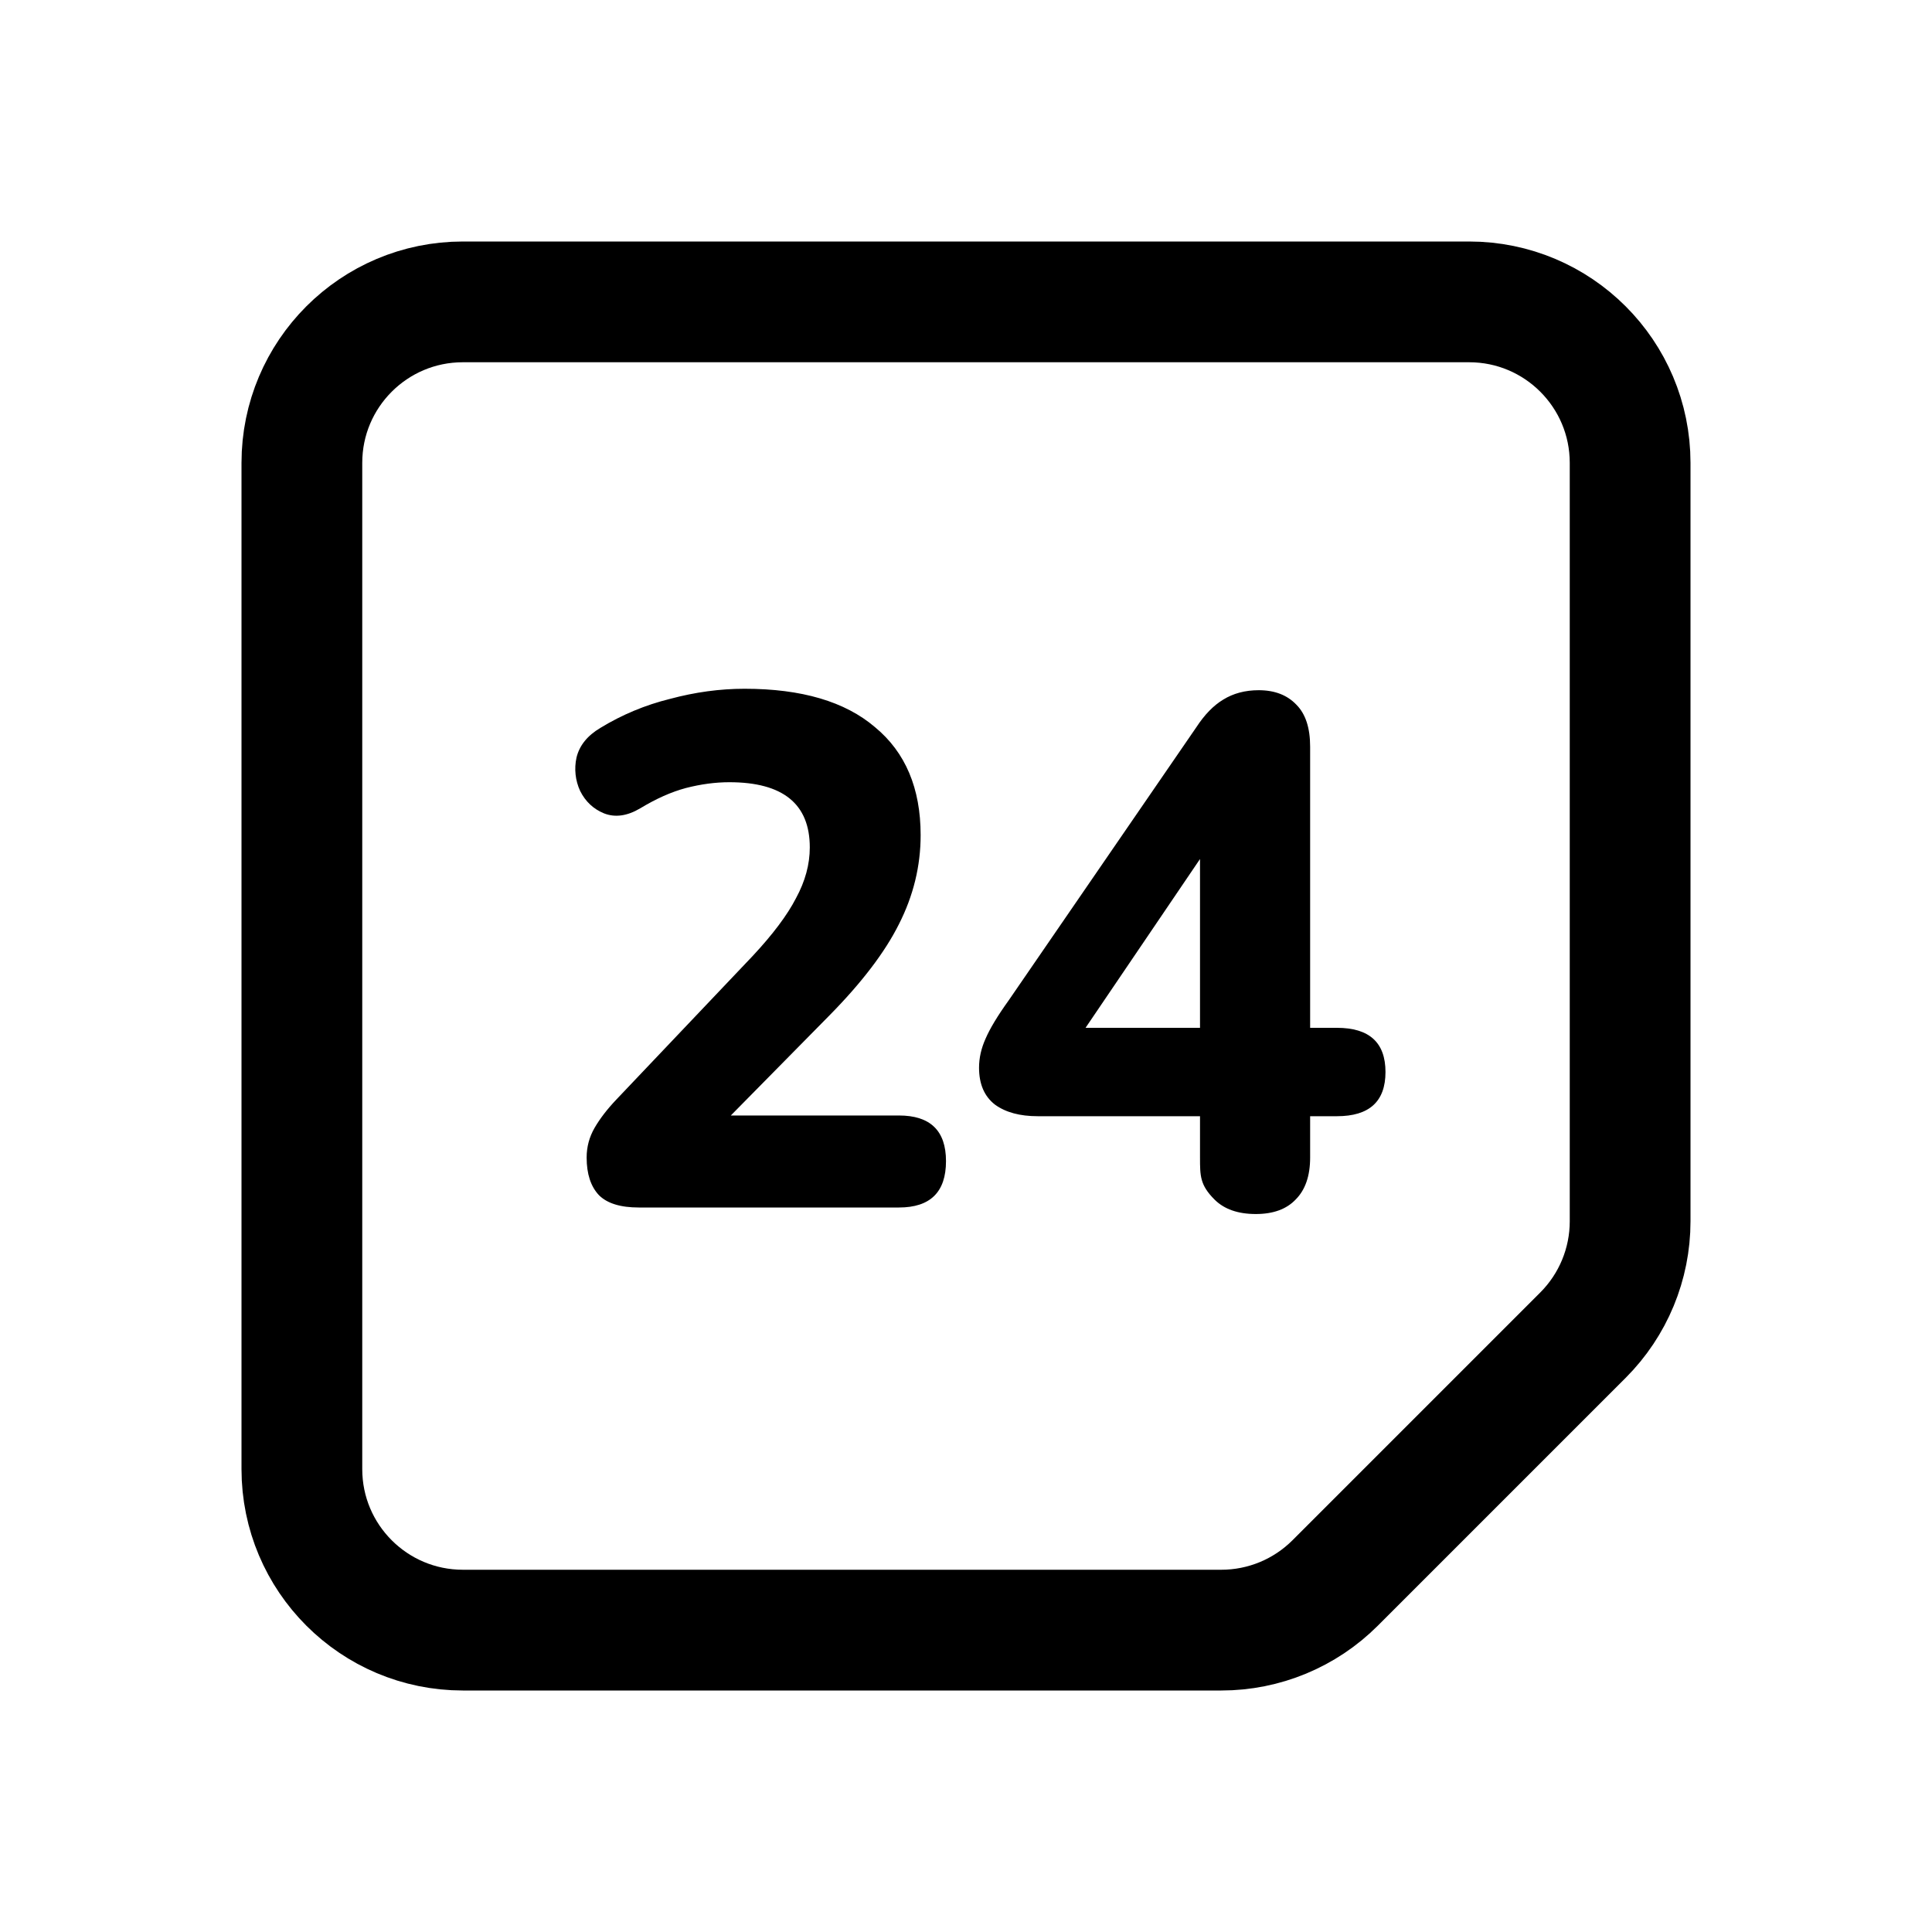
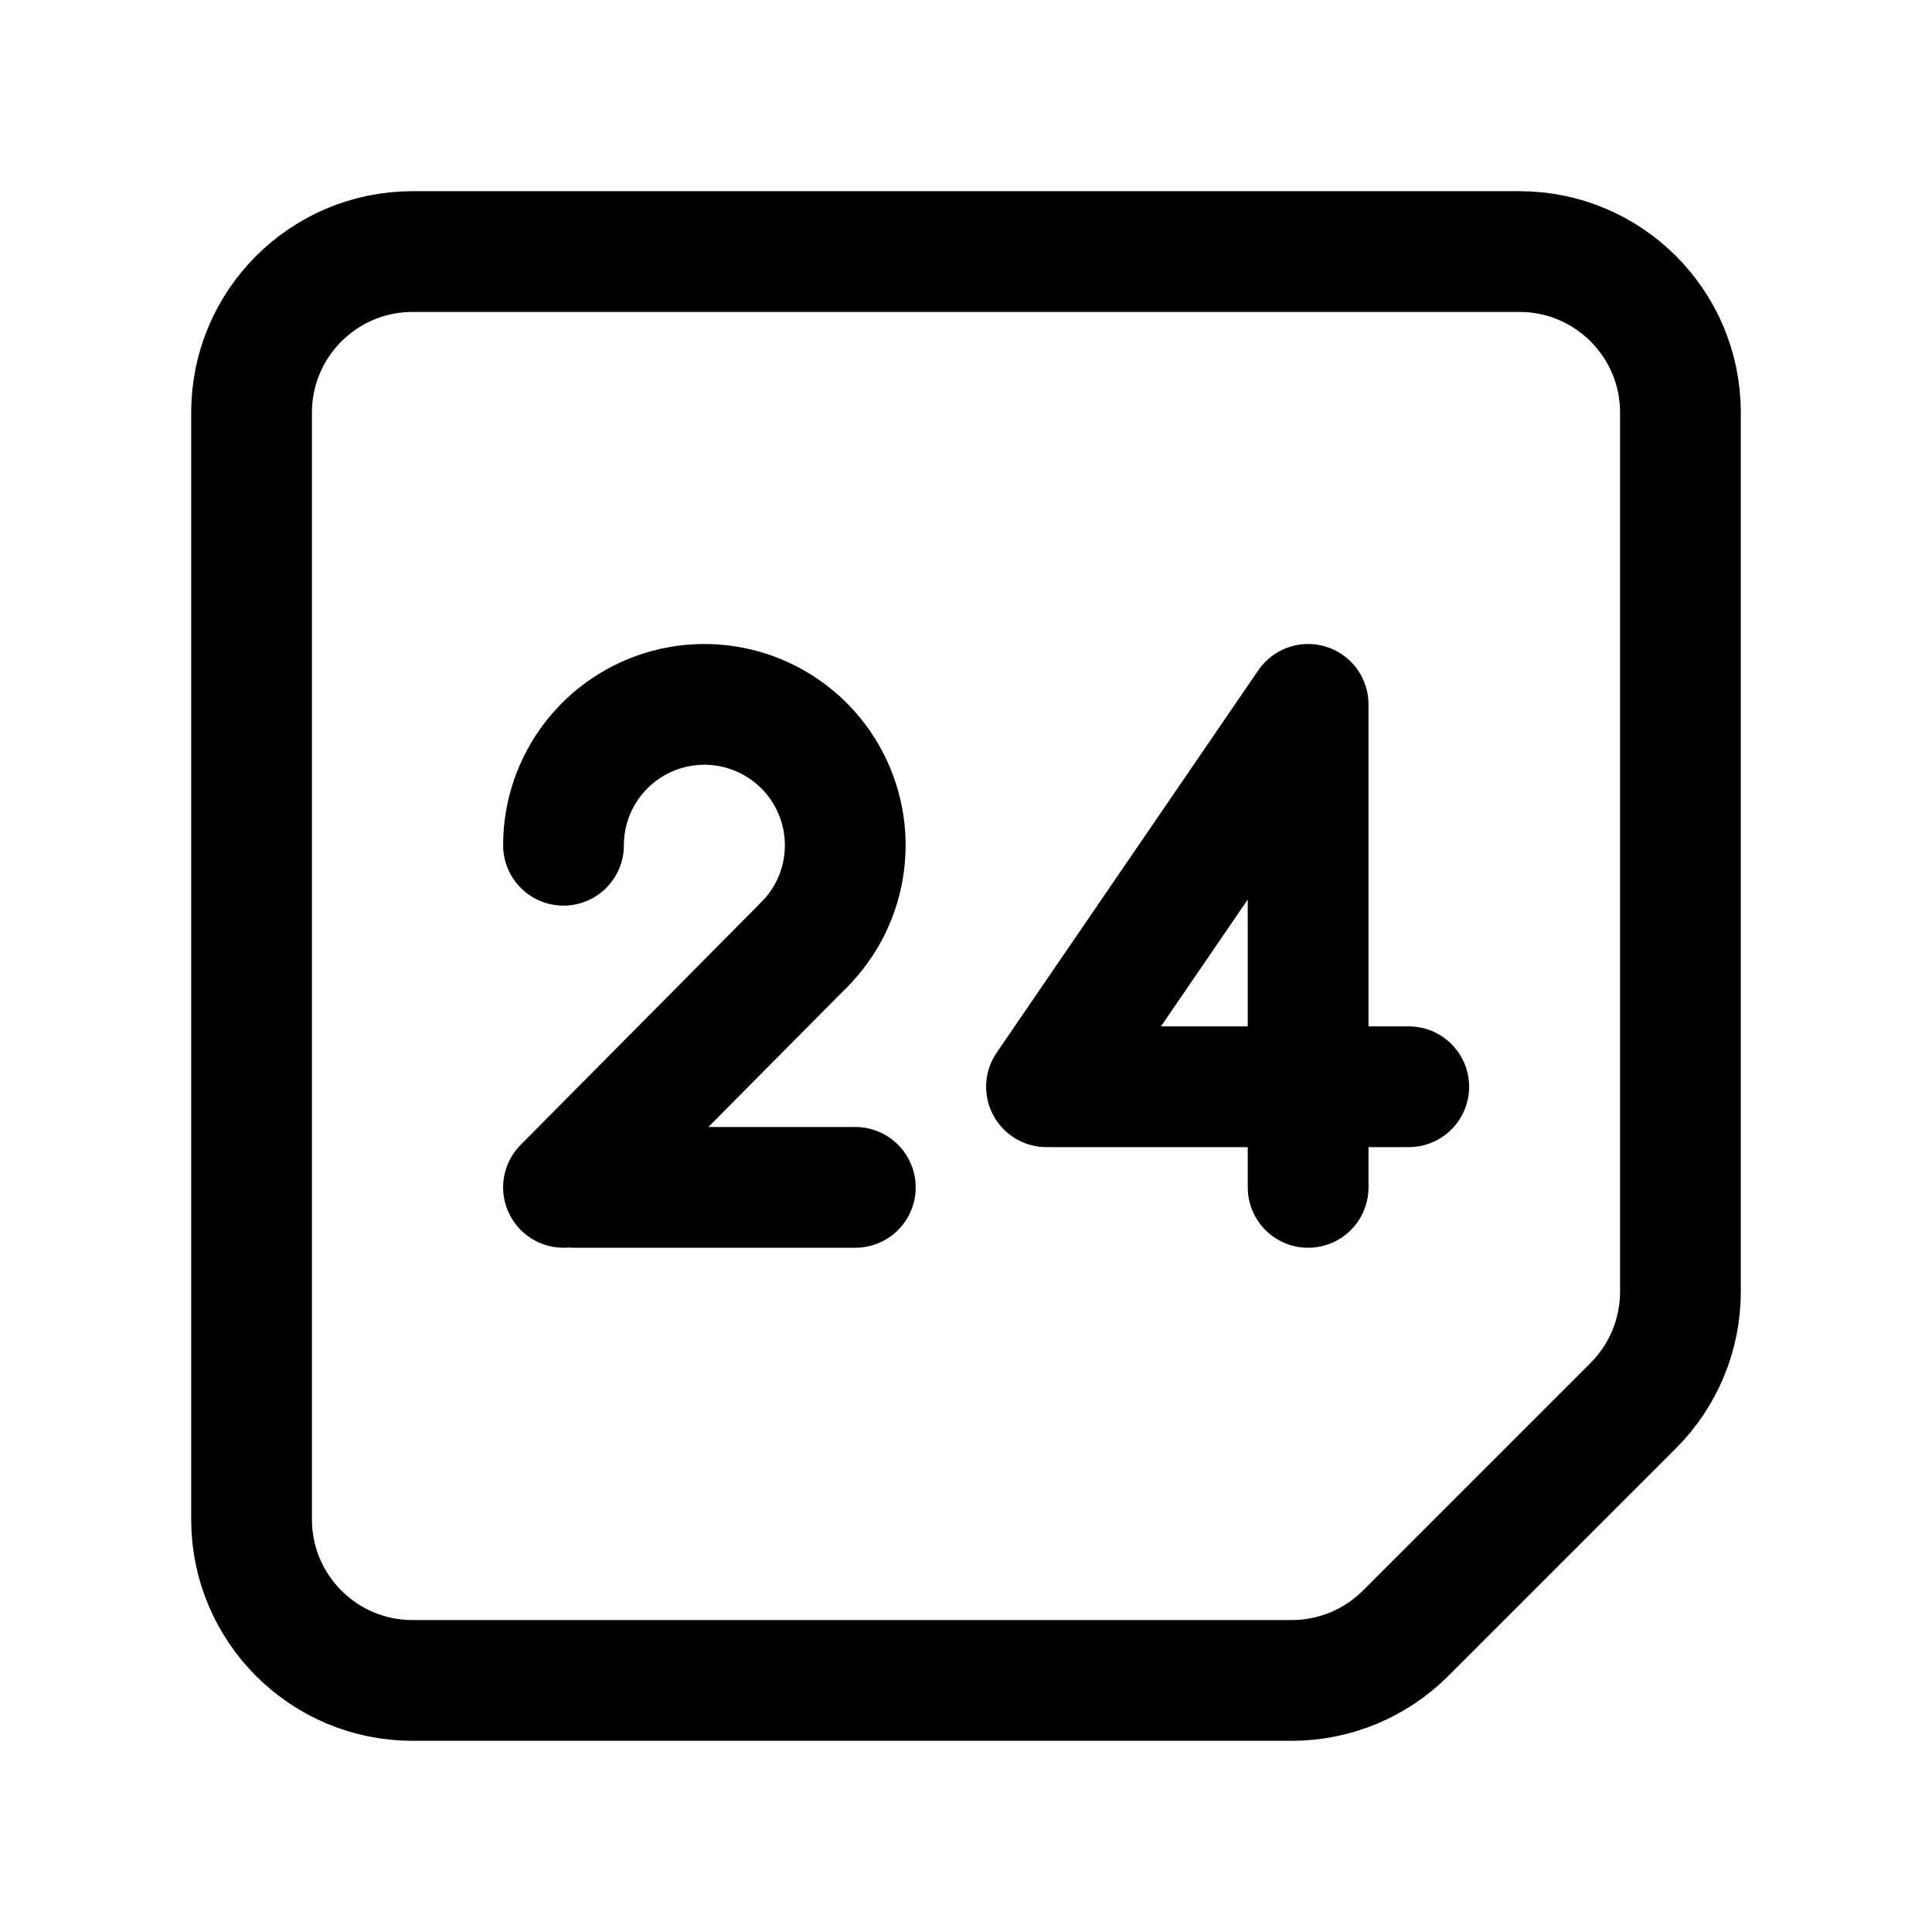
- <svg xmlns="http://www.w3.org/2000/svg" width="192" height="192" viewBox="0 0 192 192">
-   <path fill="none" stroke="#000" stroke-width="12" d="M146 30H46a16 16 0 0 0-16 16v100a16 16 0 0 0 16 16h75.373a16 16 0 0 0 11.313-4.686l24.628-24.628A16 16 0 0 0 162 121.373V46a16 16 0 0 0-16-16z" />
-   <path d="M63.484 120q-2.736 0-3.96-1.224-1.224-1.296-1.224-3.744 0-1.584.792-2.952t2.16-2.808l13.536-14.256q3.024-3.24 4.32-5.76 1.368-2.52 1.368-5.04 0-6.48-7.992-6.48-2.088 0-4.32.576-2.16.576-4.536 2.016-1.944 1.152-3.6.504-1.584-.648-2.376-2.232a5.23 5.23 0 0 1-.36-3.312q.432-1.8 2.376-2.952a24.5 24.5 0 0 1 6.912-2.88q3.744-1.008 7.416-1.008 8.496 0 12.96 3.816 4.536 3.744 4.536 10.728 0 4.608-2.16 8.856-2.088 4.176-6.912 9.072l-9.792 9.936h16.704q4.68 0 4.68 4.536 0 4.608-4.68 4.608zm61.316.648q-2.664 0-4.104-1.44c-1.44-1.44-1.44-2.352-1.44-4.176v-4.104h-16.128q-2.664 0-4.248-1.152-1.584-1.224-1.584-3.672 0-1.44.648-2.88.648-1.512 2.304-3.816l18.648-27.144q1.224-1.872 2.664-2.736 1.512-.936 3.528-.936 2.376 0 3.744 1.44 1.368 1.368 1.368 4.176v27.936h2.664q4.824 0 4.824 4.392t-4.824 4.392H130.2v4.104q0 2.736-1.44 4.176-1.368 1.44-3.96 1.44m-5.544-18.504V85.368l-11.376 16.776z" />
+ <svg xmlns="http://www.w3.org/2000/svg" width="192" height="192" viewBox="0 0 192 192" fill="none">
+   <path d="M25 41c0-8.837 7.163-16 16-16h110c8.837 0 16 7.163 16 16v87.373a16 16 0 0 1-4.686 11.313l-22.628 22.628A16 16 0 0 1 128.373 167H41c-8.837 0-16-7.163-16-16V41Zm54.9 52.9L56 118m74-48v48m0-48-26 38m0 0h36m-83 10h28" stroke="#000" stroke-width="12" stroke-linecap="round" stroke-linejoin="round" />
+   <path d="M79.9 93.9A14 14 0 1 0 56 84" stroke="#000" stroke-width="12" stroke-linecap="round" stroke-linejoin="round" />
</svg>
